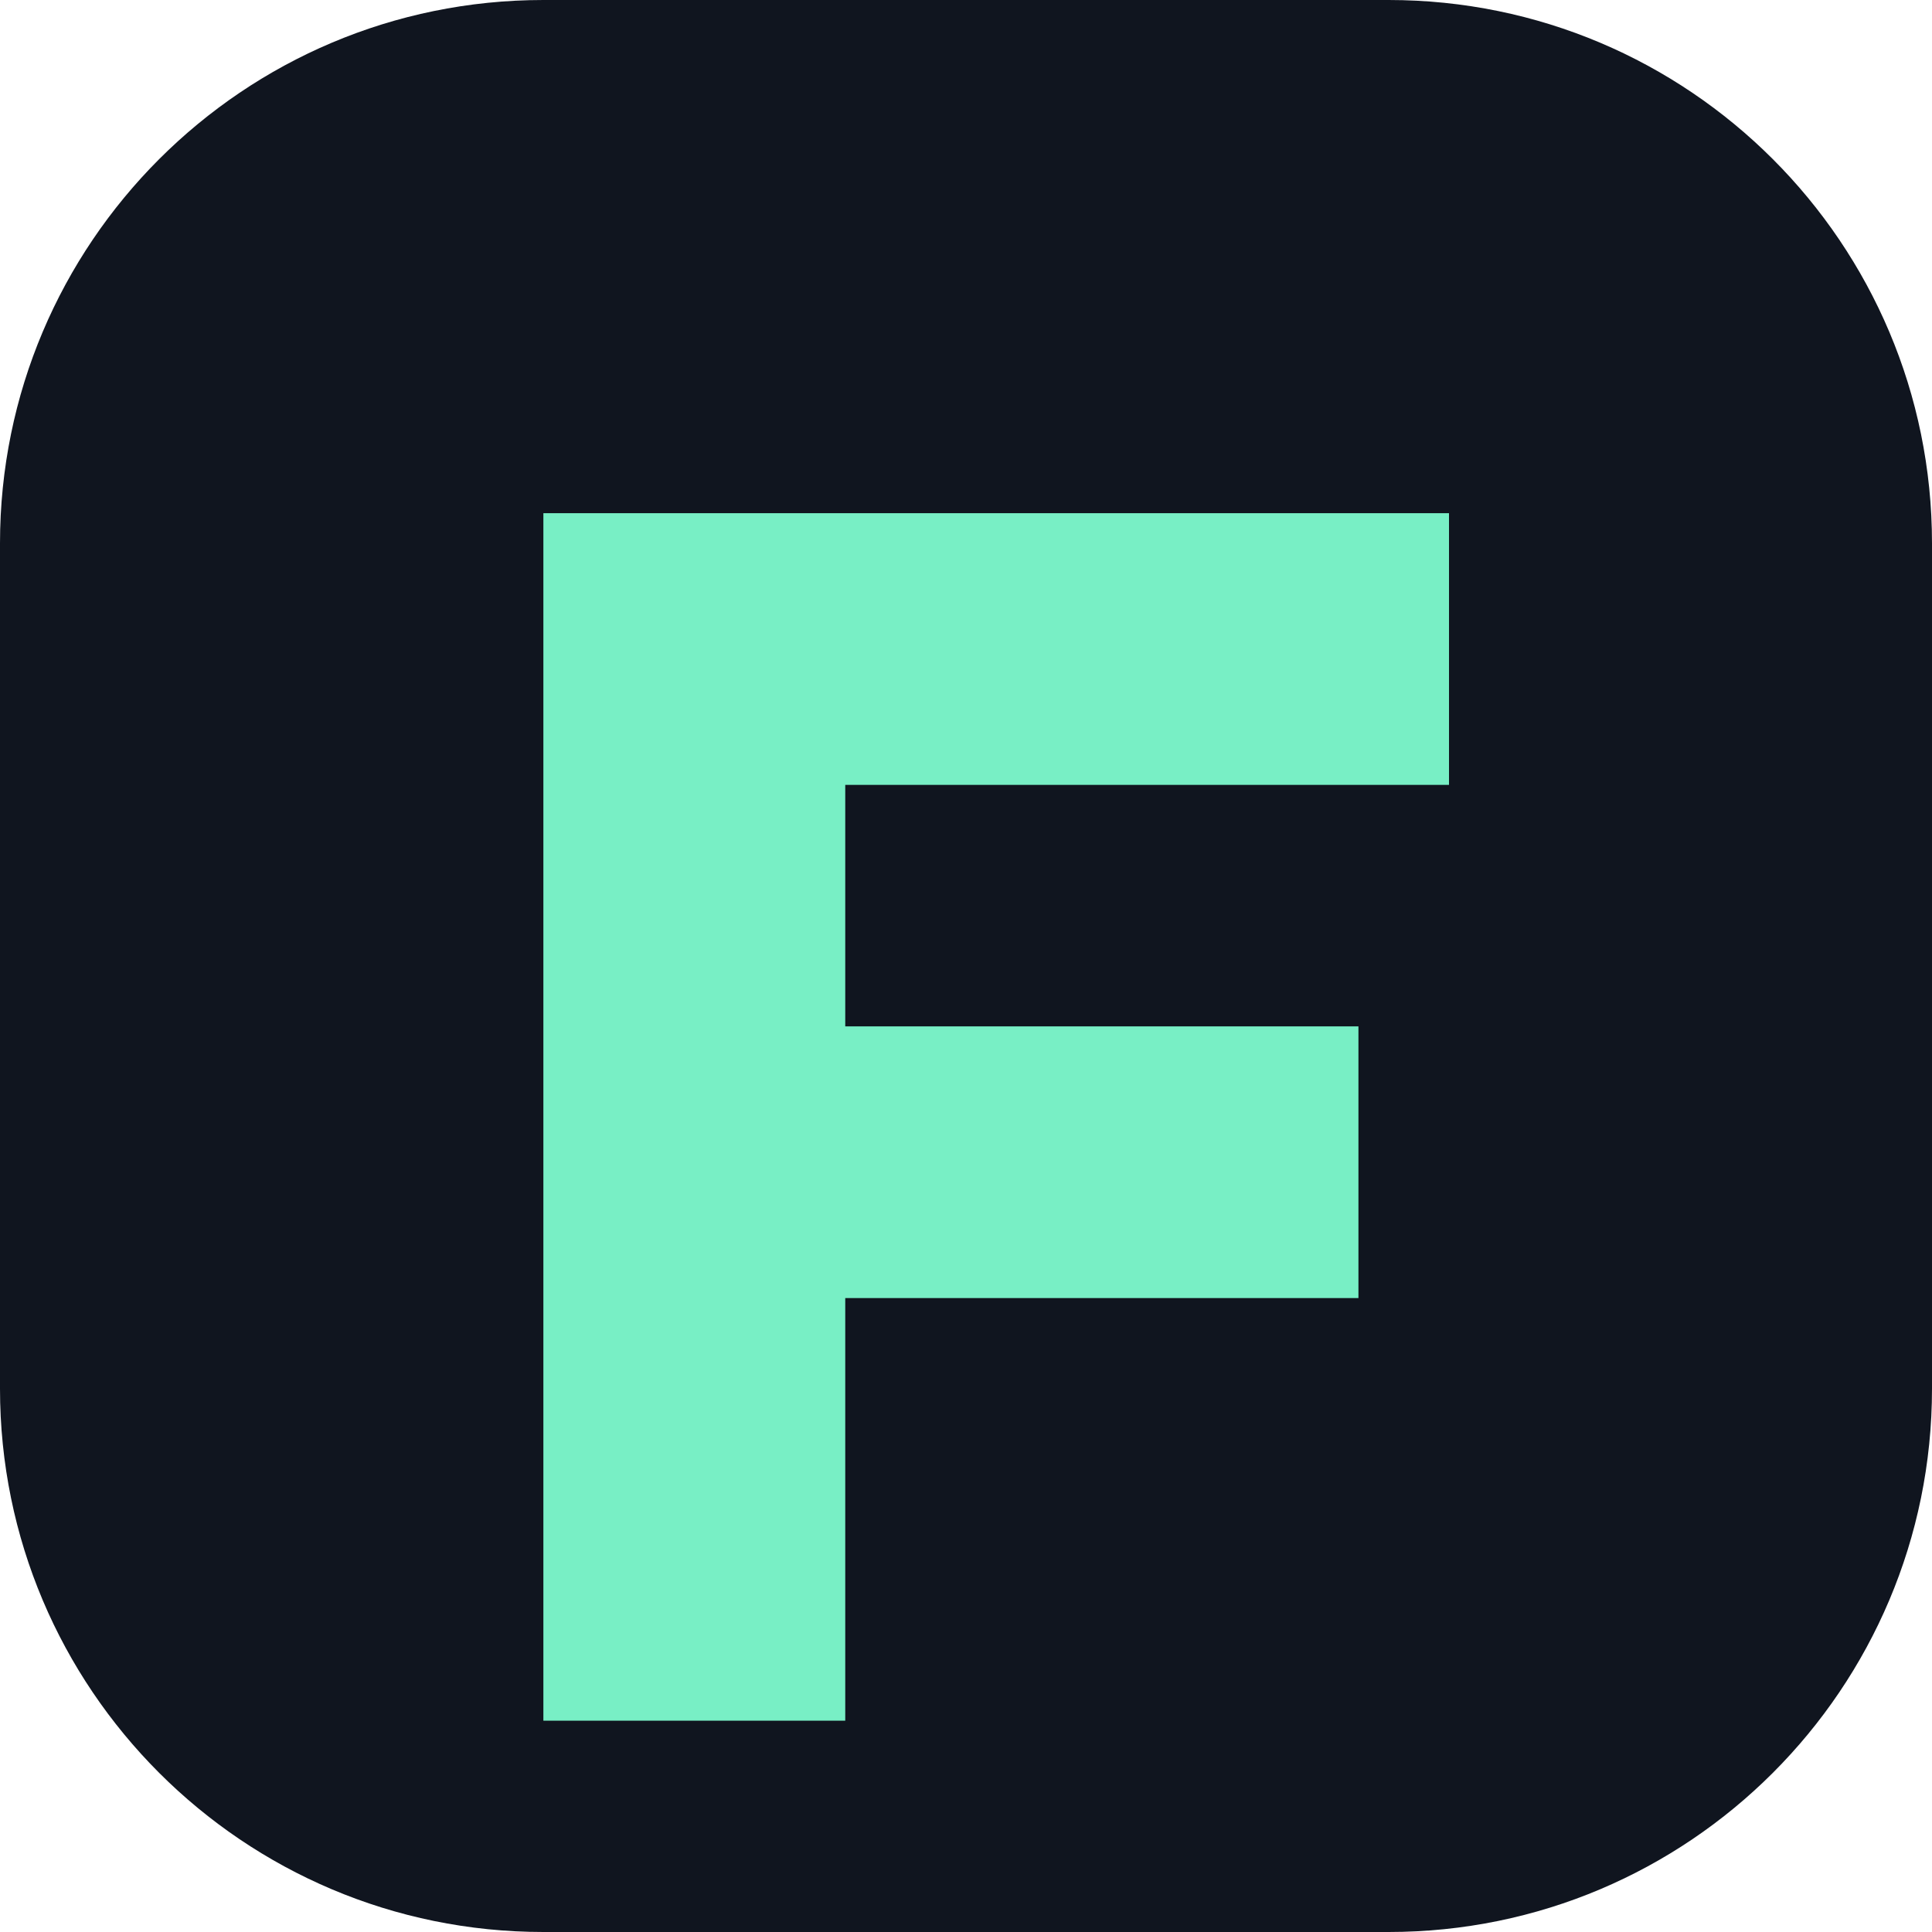
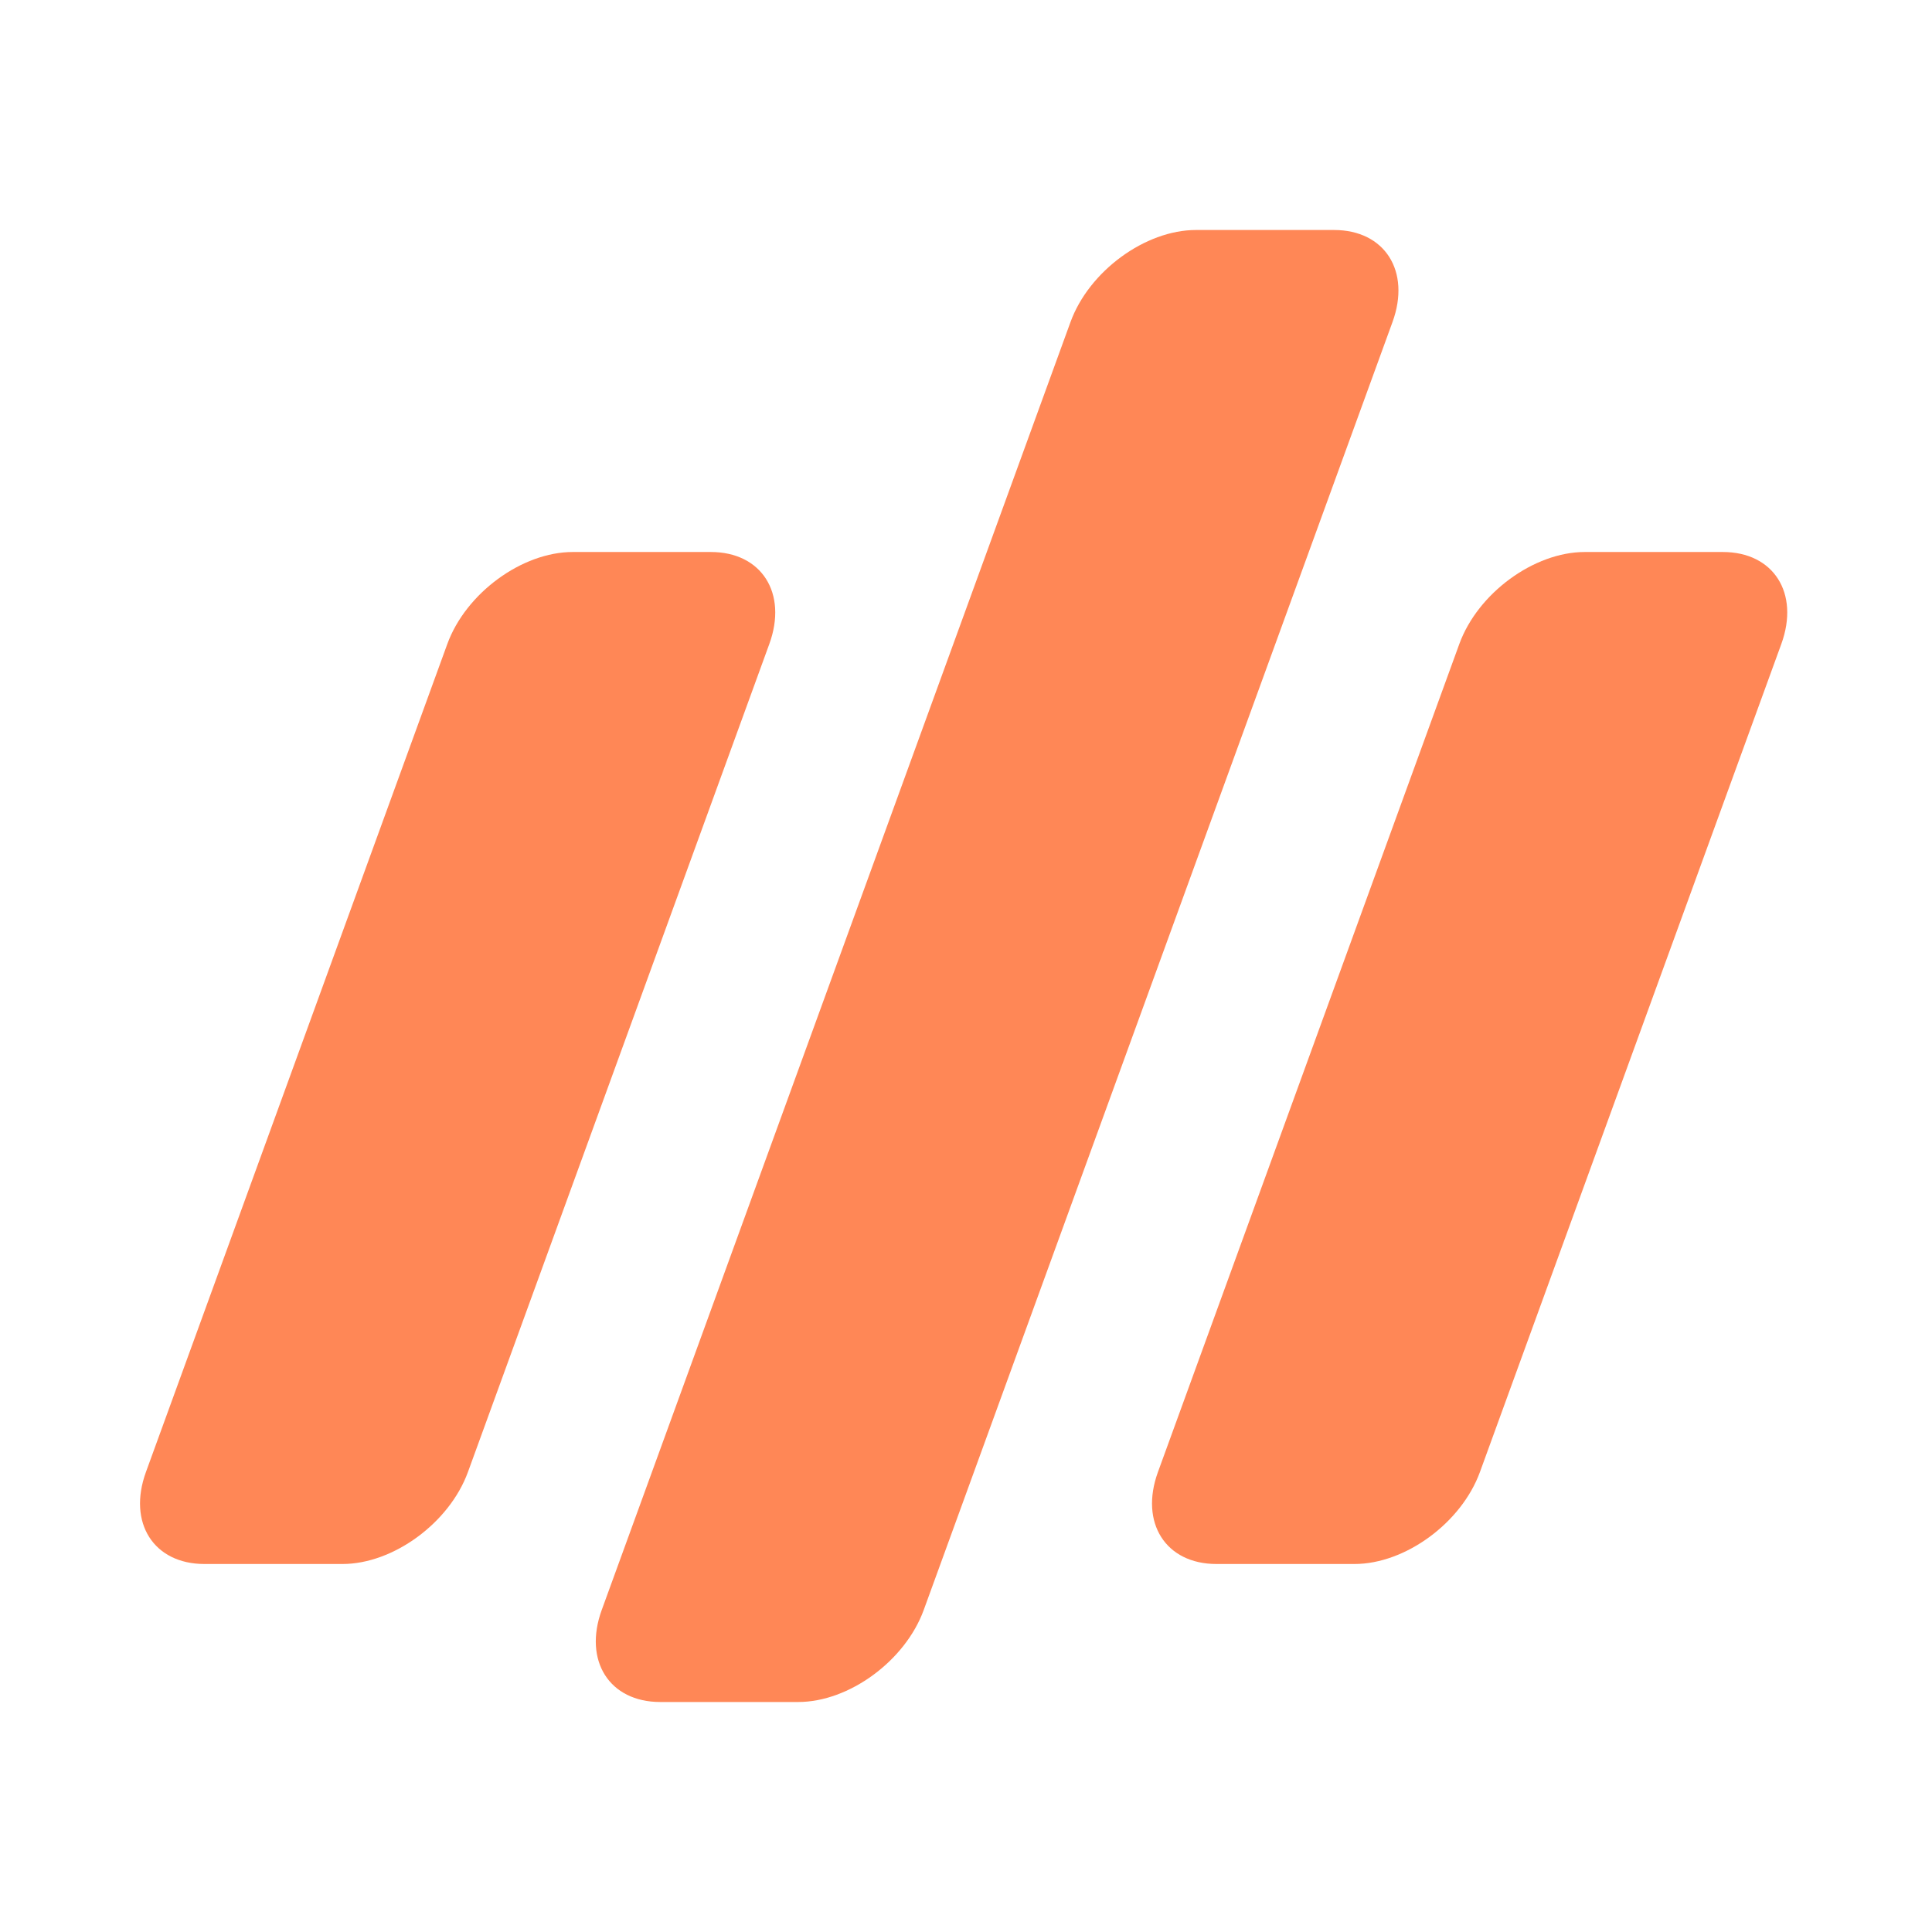
- <svg xmlns="http://www.w3.org/2000/svg" viewBox="0 0 64 64">
-   <rect width="64" height="64" rx="18" fill="#10151f" />
-   <path d="M18 17h30v9H28v8h17v9H28v14H18z" fill="#78efc5" />
+ <svg xmlns="http://www.w3.org/2000/svg" viewBox="0 0 42 42">
+   <g fill="#ff8756" transform="translate(13 5) skewX(-20)">
+     <rect y="7" width="7" height="22" rx="2" />
+     <rect x="11" width="7" height="32" rx="2" />
+     <rect x="22" y="7" width="7" height="22" rx="2" />
+   </g>
</svg>
